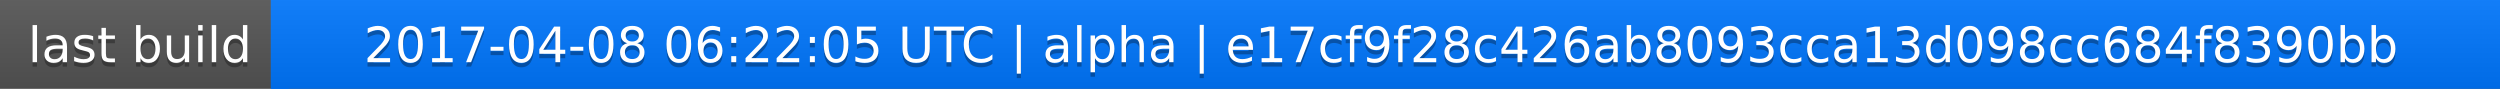
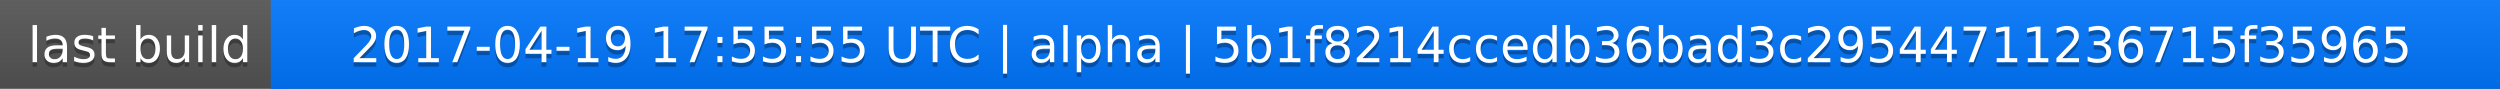
<svg xmlns="http://www.w3.org/2000/svg" width="563" height="20">
  <linearGradient id="a" x2="0" y2="100%">
    <stop offset="0" stop-color="#bbb" stop-opacity=".1" />
    <stop offset="1" stop-opacity=".1" />
  </linearGradient>
  <rect rx="0" width="563" height="20" fill="#555" />
  <rect rx="0" x="61" width="502" height="20" fill="#07f" />
  <path fill="#07f" d="M61 0h4v20h-4z" />
  <rect rx="0" width="563" height="20" fill="url(#a)" />
  <g fill="#fff" text-anchor="middle" font-family="DejaVu Sans,Verdana,Geneva,sans-serif" font-size="11">
    <text x="31.5" y="15" fill="#010101" fill-opacity=".3">last build</text>
    <text x="31.5" y="14">last build</text>
-     <text x="311" y="15" fill="#010101" fill-opacity=".3">2017-04-08 06:22:05 UTC | alpha | e17cf9f28c426ab8093cca13d098cc684f8390bb</text>
-     <text x="311" y="14">2017-04-08 06:22:05 UTC | alpha | e17cf9f28c426ab8093cca13d098cc684f8390bb</text>
+     <text x="311" y="15" fill="#010101" fill-opacity=".3">2017-04-19 17:55:55 UTC | alpha | 5b1f8214ccedb36bad3c29544711236715f35965</text>
+     <text x="311" y="14">2017-04-19 17:55:55 UTC | alpha | 5b1f8214ccedb36bad3c29544711236715f35965</text>
  </g>
</svg>
